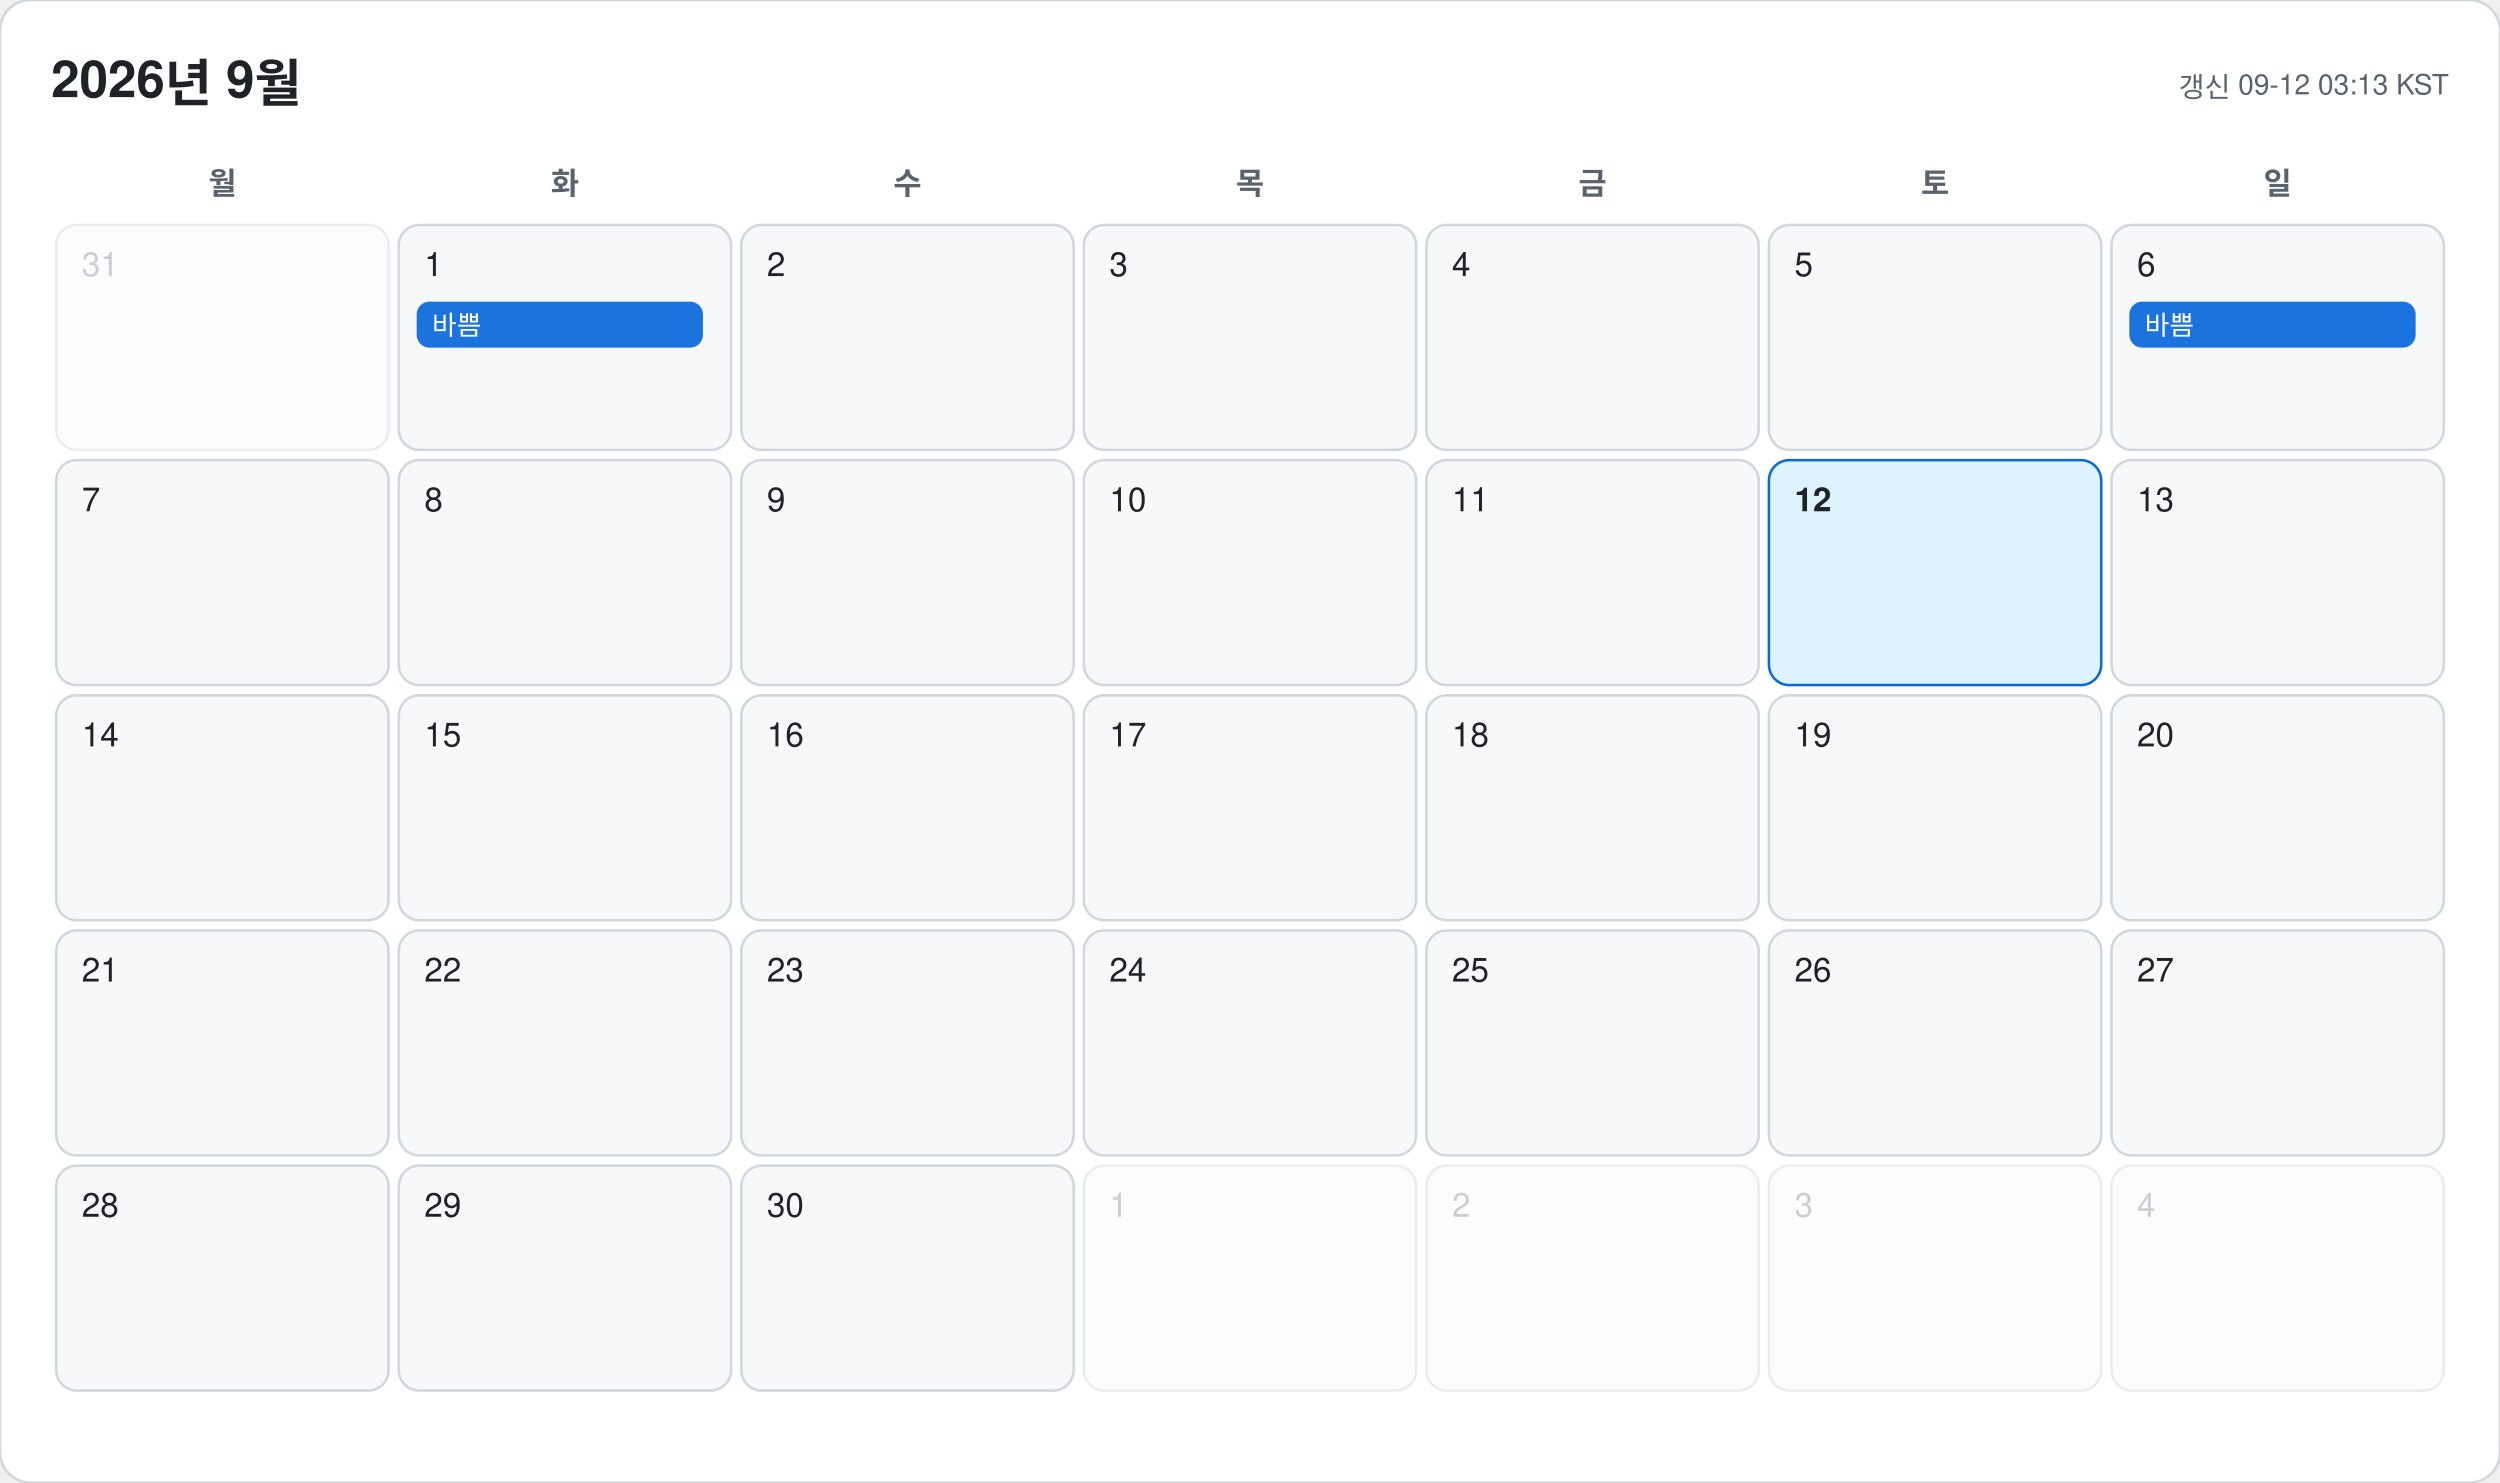
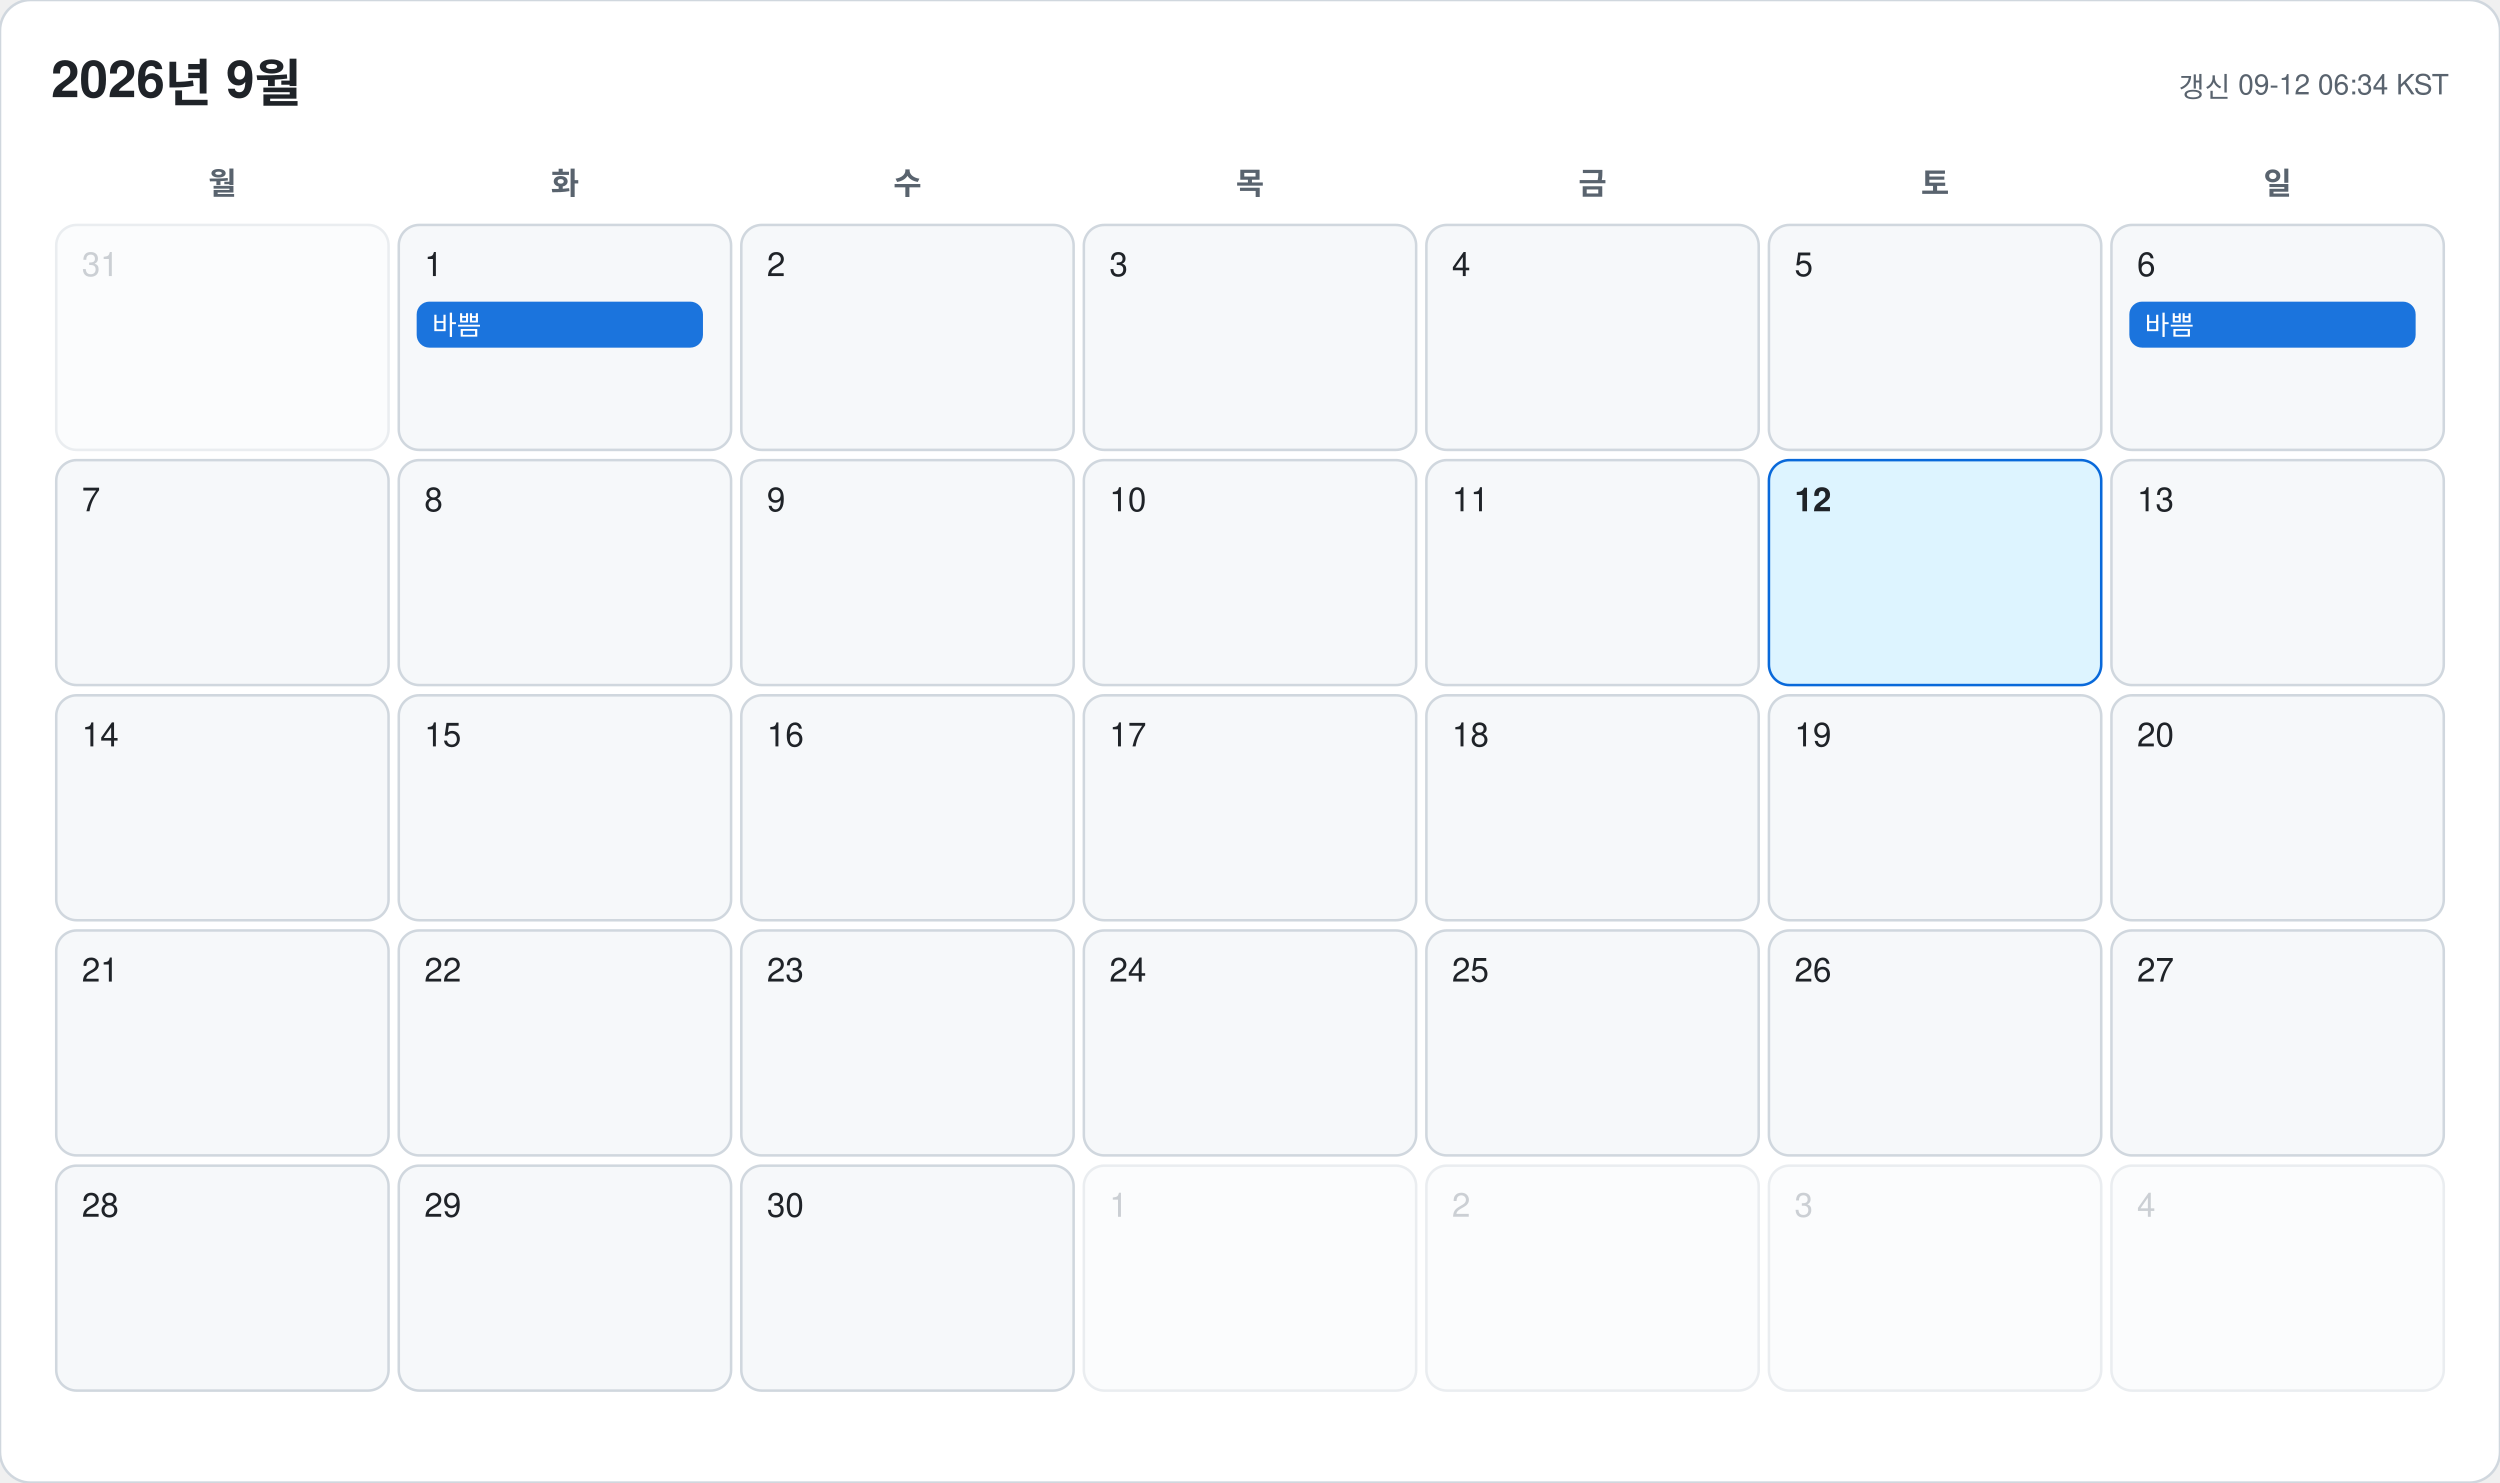
<svg xmlns="http://www.w3.org/2000/svg" width="978" height="580" viewBox="0 0 978 580" font-family="-apple-system, BlinkMacSystemFont, 'Segoe UI', 'Malgun Gothic', 'Apple SD Gothic Neo', 'Noto Sans KR', Helvetica, Arial, sans-serif">
  <rect width="978" height="580" rx="12" fill="#ffffff" stroke="#d0d7de" />
  <text x="20" y="38" font-size="20" font-weight="700" fill="#1f2328">2026년 9월</text>
-   <text x="958" y="38" font-size="11" text-anchor="end" fill="#59636e">갱신 09-12 03:13 KST</text>
+   <text x="958" y="38" font-size="11" text-anchor="end" fill="#59636e">갱신 09-12 06:34 KST</text>
  <text x="87" y="76" font-size="12" font-weight="600" text-anchor="middle" fill="#59636e">월</text>
  <text x="221" y="76" font-size="12" font-weight="600" text-anchor="middle" fill="#59636e">화</text>
  <text x="355" y="76" font-size="12" font-weight="600" text-anchor="middle" fill="#59636e">수</text>
  <text x="489" y="76" font-size="12" font-weight="600" text-anchor="middle" fill="#59636e">목</text>
  <text x="623" y="76" font-size="12" font-weight="600" text-anchor="middle" fill="#59636e">금</text>
  <text x="757" y="76" font-size="12" font-weight="600" text-anchor="middle" fill="#59636e">토</text>
  <text x="891" y="76" font-size="12" font-weight="600" text-anchor="middle" fill="#59636e">일</text>
  <g opacity="0.45">
    <rect x="22" y="88" width="130" height="88" rx="8" fill="#f6f8fa" stroke="#d0d7de" />
    <text x="32" y="108" font-size="13" font-weight="500" fill="#8c959f">31</text>
  </g>
  <g opacity="1">
    <rect x="156" y="88" width="130" height="88" rx="8" fill="#f6f8fa" stroke="#d0d7de" />
    <text x="166" y="108" font-size="13" font-weight="500" fill="#1f2328">1</text>
    <rect x="163" y="118" width="112" height="18" rx="5" fill="#0969da" opacity="0.92" />
    <text x="169" y="131" font-size="10.5" fill="#ffffff" clip-path="inset(0 0 0 0)">바쁨</text>
  </g>
  <g opacity="1">
    <rect x="290" y="88" width="130" height="88" rx="8" fill="#f6f8fa" stroke="#d0d7de" />
    <text x="300" y="108" font-size="13" font-weight="500" fill="#1f2328">2</text>
  </g>
  <g opacity="1">
    <rect x="424" y="88" width="130" height="88" rx="8" fill="#f6f8fa" stroke="#d0d7de" />
    <text x="434" y="108" font-size="13" font-weight="500" fill="#1f2328">3</text>
  </g>
  <g opacity="1">
    <rect x="558" y="88" width="130" height="88" rx="8" fill="#f6f8fa" stroke="#d0d7de" />
    <text x="568" y="108" font-size="13" font-weight="500" fill="#1f2328">4</text>
  </g>
  <g opacity="1">
    <rect x="692" y="88" width="130" height="88" rx="8" fill="#f6f8fa" stroke="#d0d7de" />
    <text x="702" y="108" font-size="13" font-weight="500" fill="#1f2328">5</text>
  </g>
  <g opacity="1">
    <rect x="826" y="88" width="130" height="88" rx="8" fill="#f6f8fa" stroke="#d0d7de" />
    <text x="836" y="108" font-size="13" font-weight="500" fill="#1f2328">6</text>
    <rect x="833" y="118" width="112" height="18" rx="5" fill="#0969da" opacity="0.92" />
    <text x="839" y="131" font-size="10.5" fill="#ffffff" clip-path="inset(0 0 0 0)">바쁨</text>
  </g>
  <g opacity="1">
    <rect x="22" y="180" width="130" height="88" rx="8" fill="#f6f8fa" stroke="#d0d7de" />
    <text x="32" y="200" font-size="13" font-weight="500" fill="#1f2328">7</text>
  </g>
  <g opacity="1">
    <rect x="156" y="180" width="130" height="88" rx="8" fill="#f6f8fa" stroke="#d0d7de" />
    <text x="166" y="200" font-size="13" font-weight="500" fill="#1f2328">8</text>
  </g>
  <g opacity="1">
    <rect x="290" y="180" width="130" height="88" rx="8" fill="#f6f8fa" stroke="#d0d7de" />
    <text x="300" y="200" font-size="13" font-weight="500" fill="#1f2328">9</text>
  </g>
  <g opacity="1">
    <rect x="424" y="180" width="130" height="88" rx="8" fill="#f6f8fa" stroke="#d0d7de" />
    <text x="434" y="200" font-size="13" font-weight="500" fill="#1f2328">10</text>
  </g>
  <g opacity="1">
    <rect x="558" y="180" width="130" height="88" rx="8" fill="#f6f8fa" stroke="#d0d7de" />
    <text x="568" y="200" font-size="13" font-weight="500" fill="#1f2328">11</text>
  </g>
  <g opacity="1">
    <rect x="692" y="180" width="130" height="88" rx="8" fill="#ddf4ff" stroke="#0969da" />
    <text x="702" y="200" font-size="13" font-weight="700" fill="#1f2328">12</text>
  </g>
  <g opacity="1">
    <rect x="826" y="180" width="130" height="88" rx="8" fill="#f6f8fa" stroke="#d0d7de" />
    <text x="836" y="200" font-size="13" font-weight="500" fill="#1f2328">13</text>
  </g>
  <g opacity="1">
    <rect x="22" y="272" width="130" height="88" rx="8" fill="#f6f8fa" stroke="#d0d7de" />
    <text x="32" y="292" font-size="13" font-weight="500" fill="#1f2328">14</text>
  </g>
  <g opacity="1">
    <rect x="156" y="272" width="130" height="88" rx="8" fill="#f6f8fa" stroke="#d0d7de" />
    <text x="166" y="292" font-size="13" font-weight="500" fill="#1f2328">15</text>
  </g>
  <g opacity="1">
    <rect x="290" y="272" width="130" height="88" rx="8" fill="#f6f8fa" stroke="#d0d7de" />
    <text x="300" y="292" font-size="13" font-weight="500" fill="#1f2328">16</text>
  </g>
  <g opacity="1">
    <rect x="424" y="272" width="130" height="88" rx="8" fill="#f6f8fa" stroke="#d0d7de" />
    <text x="434" y="292" font-size="13" font-weight="500" fill="#1f2328">17</text>
  </g>
  <g opacity="1">
    <rect x="558" y="272" width="130" height="88" rx="8" fill="#f6f8fa" stroke="#d0d7de" />
    <text x="568" y="292" font-size="13" font-weight="500" fill="#1f2328">18</text>
  </g>
  <g opacity="1">
    <rect x="692" y="272" width="130" height="88" rx="8" fill="#f6f8fa" stroke="#d0d7de" />
    <text x="702" y="292" font-size="13" font-weight="500" fill="#1f2328">19</text>
  </g>
  <g opacity="1">
    <rect x="826" y="272" width="130" height="88" rx="8" fill="#f6f8fa" stroke="#d0d7de" />
    <text x="836" y="292" font-size="13" font-weight="500" fill="#1f2328">20</text>
  </g>
  <g opacity="1">
    <rect x="22" y="364" width="130" height="88" rx="8" fill="#f6f8fa" stroke="#d0d7de" />
    <text x="32" y="384" font-size="13" font-weight="500" fill="#1f2328">21</text>
  </g>
  <g opacity="1">
    <rect x="156" y="364" width="130" height="88" rx="8" fill="#f6f8fa" stroke="#d0d7de" />
    <text x="166" y="384" font-size="13" font-weight="500" fill="#1f2328">22</text>
  </g>
  <g opacity="1">
    <rect x="290" y="364" width="130" height="88" rx="8" fill="#f6f8fa" stroke="#d0d7de" />
    <text x="300" y="384" font-size="13" font-weight="500" fill="#1f2328">23</text>
  </g>
  <g opacity="1">
    <rect x="424" y="364" width="130" height="88" rx="8" fill="#f6f8fa" stroke="#d0d7de" />
    <text x="434" y="384" font-size="13" font-weight="500" fill="#1f2328">24</text>
  </g>
  <g opacity="1">
    <rect x="558" y="364" width="130" height="88" rx="8" fill="#f6f8fa" stroke="#d0d7de" />
    <text x="568" y="384" font-size="13" font-weight="500" fill="#1f2328">25</text>
  </g>
  <g opacity="1">
    <rect x="692" y="364" width="130" height="88" rx="8" fill="#f6f8fa" stroke="#d0d7de" />
    <text x="702" y="384" font-size="13" font-weight="500" fill="#1f2328">26</text>
  </g>
  <g opacity="1">
    <rect x="826" y="364" width="130" height="88" rx="8" fill="#f6f8fa" stroke="#d0d7de" />
    <text x="836" y="384" font-size="13" font-weight="500" fill="#1f2328">27</text>
  </g>
  <g opacity="1">
    <rect x="22" y="456" width="130" height="88" rx="8" fill="#f6f8fa" stroke="#d0d7de" />
    <text x="32" y="476" font-size="13" font-weight="500" fill="#1f2328">28</text>
  </g>
  <g opacity="1">
    <rect x="156" y="456" width="130" height="88" rx="8" fill="#f6f8fa" stroke="#d0d7de" />
    <text x="166" y="476" font-size="13" font-weight="500" fill="#1f2328">29</text>
  </g>
  <g opacity="1">
    <rect x="290" y="456" width="130" height="88" rx="8" fill="#f6f8fa" stroke="#d0d7de" />
    <text x="300" y="476" font-size="13" font-weight="500" fill="#1f2328">30</text>
  </g>
  <g opacity="0.45">
    <rect x="424" y="456" width="130" height="88" rx="8" fill="#f6f8fa" stroke="#d0d7de" />
    <text x="434" y="476" font-size="13" font-weight="500" fill="#8c959f">1</text>
  </g>
  <g opacity="0.45">
    <rect x="558" y="456" width="130" height="88" rx="8" fill="#f6f8fa" stroke="#d0d7de" />
    <text x="568" y="476" font-size="13" font-weight="500" fill="#8c959f">2</text>
  </g>
  <g opacity="0.45">
    <rect x="692" y="456" width="130" height="88" rx="8" fill="#f6f8fa" stroke="#d0d7de" />
    <text x="702" y="476" font-size="13" font-weight="500" fill="#8c959f">3</text>
  </g>
  <g opacity="0.45">
    <rect x="826" y="456" width="130" height="88" rx="8" fill="#f6f8fa" stroke="#d0d7de" />
    <text x="836" y="476" font-size="13" font-weight="500" fill="#8c959f">4</text>
  </g>
</svg>
